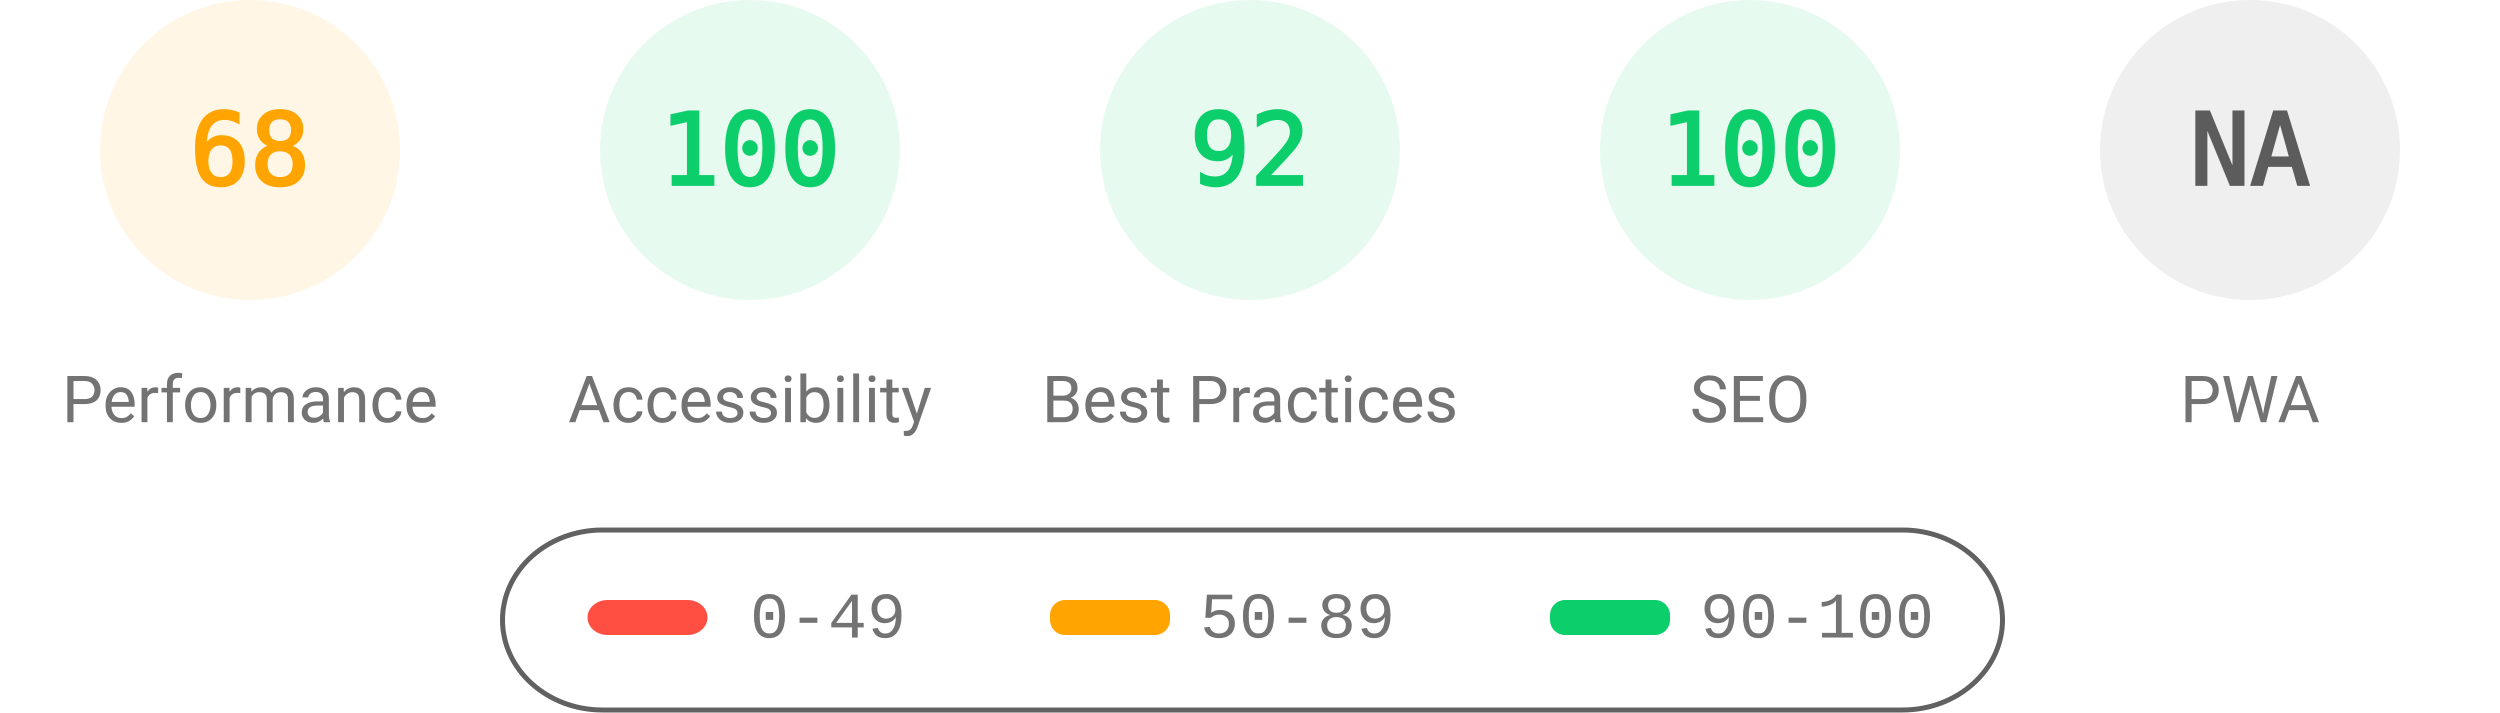
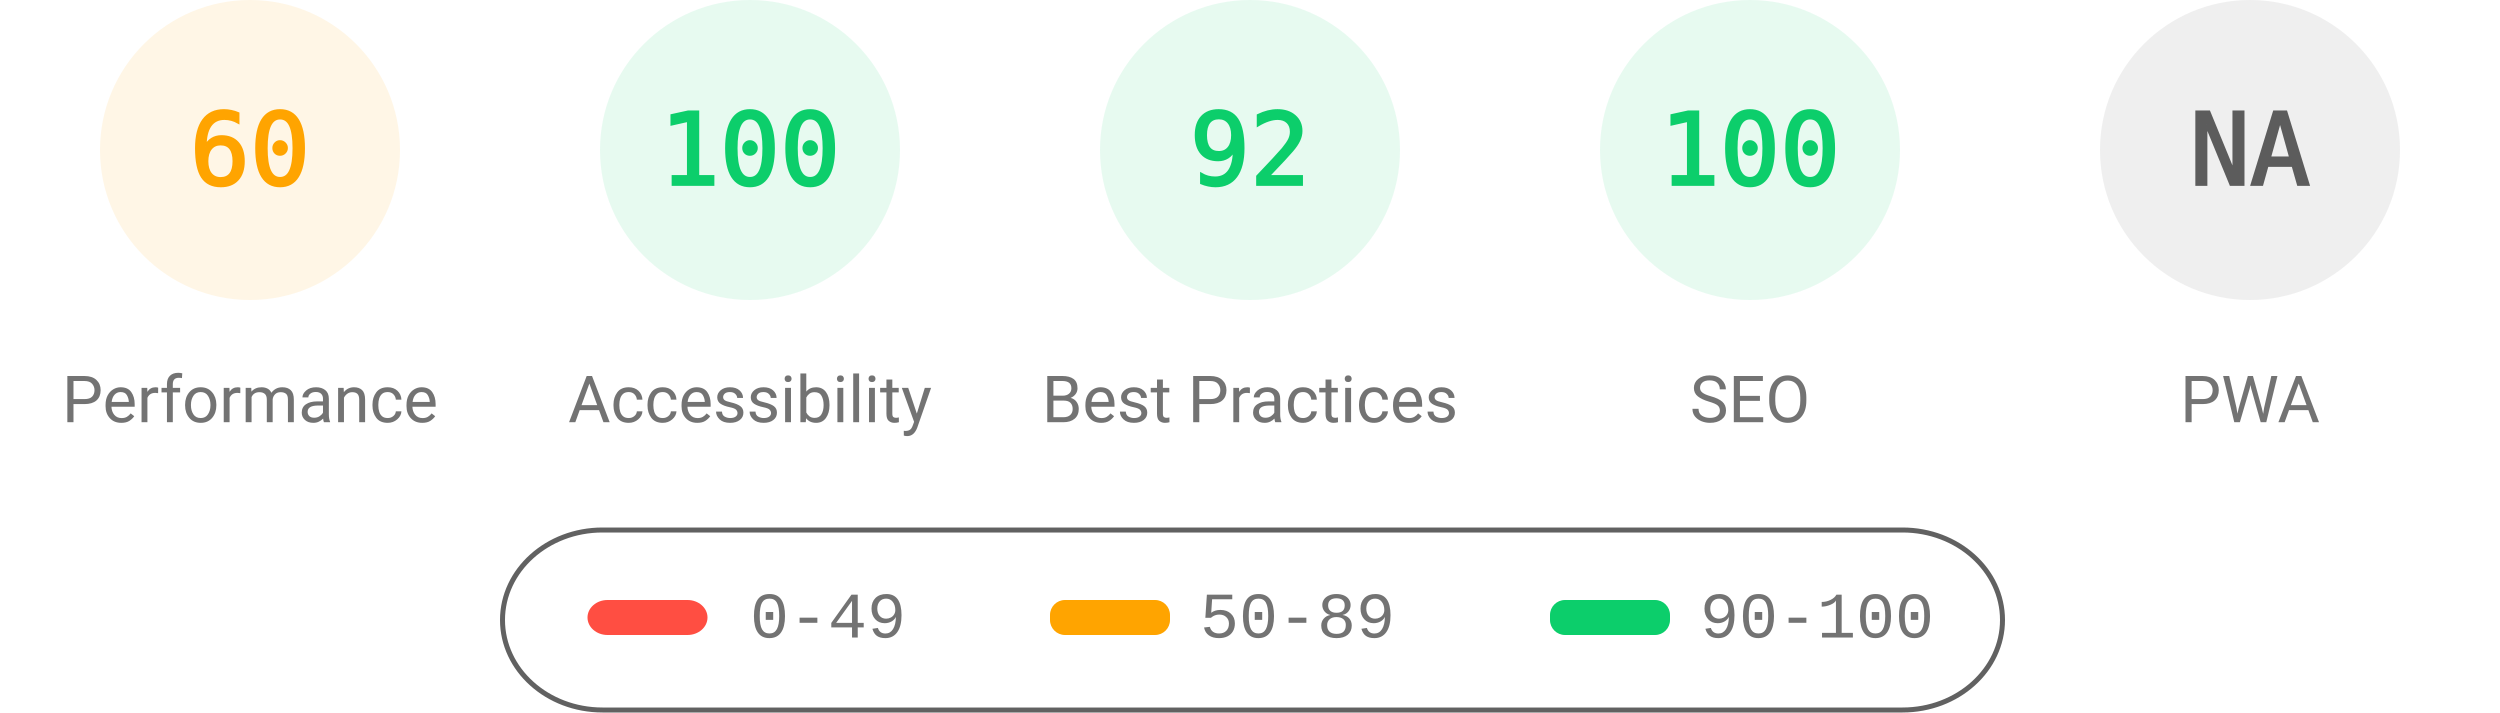
<svg xmlns="http://www.w3.org/2000/svg" fill="none" width="1000" height="285">
  <style>.gauge-base{opacity:.1}.gauge-arc{fill:none;animation-delay:250ms;stroke-linecap:round;transform:rotate(-90deg);transform-origin:100px 60px;animation:load-gauge 1s ease forwards}.guage-text{font-size:40px;font-family:monospace;text-align:center}.guage-red{color:#ff4e42;fill:#ff4e42;stroke:#ff4e42}.guage-orange{color:#ffa400;fill:#ffa400;stroke:#ffa400}.guage-green{color:#0cce6b;fill:#0cce6b;stroke:#0cce6b}.guage-undefined{color:#5c5c5c;fill:#5c5c5c;stroke:#5c5c5c}.guage-title{color:#737373;fill:#737373;stroke:none;font-size:26px;line-height:26px;font-family:Roboto,Halvetica,Arial,sans-serif}@keyframes load-gauge{from{stroke-dasharray:0 352.858}}</style>
  <svg class="guage-div guage-perf guage-orange" viewBox="0 0 200 200" width="200" height="200">
    <circle class="gauge-base" r="56" cx="100" cy="60" stroke-width="8" />
-     <circle class="gauge-arc guage-arc-1" r="56" cx="100" cy="60" stroke-width="8" style="stroke-dasharray:239.263,351.858" />
-     <text class="guage-text" x="100" y="60" alignment-baseline="central" dominant-baseline="central" text-anchor="middle">68</text>
+     <circle class="gauge-arc guage-arc-1" r="56" cx="100" cy="60" stroke-width="8" style="stroke-dasharray:211.115,351.858" />
+     <text class="guage-text" x="100" y="60" alignment-baseline="central" dominant-baseline="central" text-anchor="middle">60</text>
    <text class="guage-title" x="100" y="160" alignment-baseline="central" dominant-baseline="central" text-anchor="middle">Performance</text>
  </svg>
  <svg class="guage-div guage-acc guage-green" viewBox="0 0 200 200" width="200" height="200" x="200">
    <circle class="gauge-base" r="56" cx="100" cy="60" stroke-width="8" />
    <circle class="gauge-arc guage-arc-2" r="56" cx="100" cy="60" stroke-width="8" style="stroke-dasharray:351.858,351.858" />
    <text class="guage-text" x="100" y="60" alignment-baseline="central" dominant-baseline="central" text-anchor="middle">100</text>
    <text class="guage-title" x="100" y="160" alignment-baseline="central" dominant-baseline="central" text-anchor="middle">Accessibility</text>
  </svg>
  <svg class="guage-div guage-best guage-green" viewBox="0 0 200 200" width="200" height="200" x="400">
    <circle class="gauge-base" r="56" cx="100" cy="60" stroke-width="8" />
    <circle class="gauge-arc guage-arc-3" r="56" cx="100" cy="60" stroke-width="8" style="stroke-dasharray:323.709,351.858" />
    <text class="guage-text" x="100" y="60" alignment-baseline="central" dominant-baseline="central" text-anchor="middle">92</text>
    <text class="guage-title" x="100" y="160" alignment-baseline="central" dominant-baseline="central" text-anchor="middle">Best Practices</text>
  </svg>
  <svg class="guage-div guage-seo guage-green" viewBox="0 0 200 200" width="200" height="200" x="600">
    <circle class="gauge-base" r="56" cx="100" cy="60" stroke-width="8" />
    <circle class="gauge-arc guage-arc-4" r="56" cx="100" cy="60" stroke-width="8" style="stroke-dasharray:351.858,351.858" />
    <text class="guage-text" x="100" y="60" alignment-baseline="central" dominant-baseline="central" text-anchor="middle">100</text>
    <text class="guage-title" x="100" y="160" alignment-baseline="central" dominant-baseline="central" text-anchor="middle">SEO</text>
  </svg>
  <svg class="guage-div guage-pwa guage-undefined" viewBox="0 0 200 200" width="200" height="200" x="800">
    <circle class="gauge-base" r="56" cx="100" cy="60" stroke-width="8" />
    <circle class="gauge-arc guage-arc-4" r="56" cx="100" cy="60" stroke-width="8" style="stroke-dasharray:351.858,351.858" />
    <text class="guage-text" x="100" y="60" alignment-baseline="central" dominant-baseline="central" text-anchor="middle">NA</text>
    <text class="guage-title" x="100" y="160" alignment-baseline="central" dominant-baseline="central" text-anchor="middle">PWA</text>
  </svg>
  <svg width="604" height="76" x="200" y="210">
    <path fill="none" id="canvas_background" d="M-1-1h604v80H-1z" />
    <rect fill-opacity="0" stroke="#616161" stroke-width="2" rx="40" id="svg_2" height="72" width="600" y="2" x="1" fill="#000" />
    <rect stroke="#000" rx="8" id="svg_3" height="14" width="48" y="30" x="35" stroke-opacity="null" stroke-width="0" fill="#ff4e42" />
    <rect stroke="#000" rx="6" id="svg_4" height="14" width="48" y="30" x="220" stroke-opacity="null" stroke-width="0" fill="#ffa400" />
    <rect stroke="#000" rx="6" id="svg_5" height="14" width="48" y="30" x="420" stroke-opacity="null" stroke-width="0" fill="#0cce6b" />
    <text xml:space="preserve" text-anchor="start" font-family="'Courier New', Courier, monospace" font-size="26" id="svg_6" y="45" x="100" stroke-opacity="null" stroke-width="0" stroke="#000" fill="#737373">0-49</text>
    <text xml:space="preserve" text-anchor="start" font-family="'Courier New', Courier, monospace" font-size="26" id="svg_7" y="45" x="280" stroke-opacity="null" stroke-width="0" stroke="#000" fill="#737373">50-89</text>
    <text xml:space="preserve" text-anchor="start" font-family="'Courier New', Courier, monospace" font-size="26" id="svg_8" y="45" x="480" stroke-opacity="null" stroke-width="0" stroke="#000" fill="#737373">90-100</text>
  </svg>
</svg>
